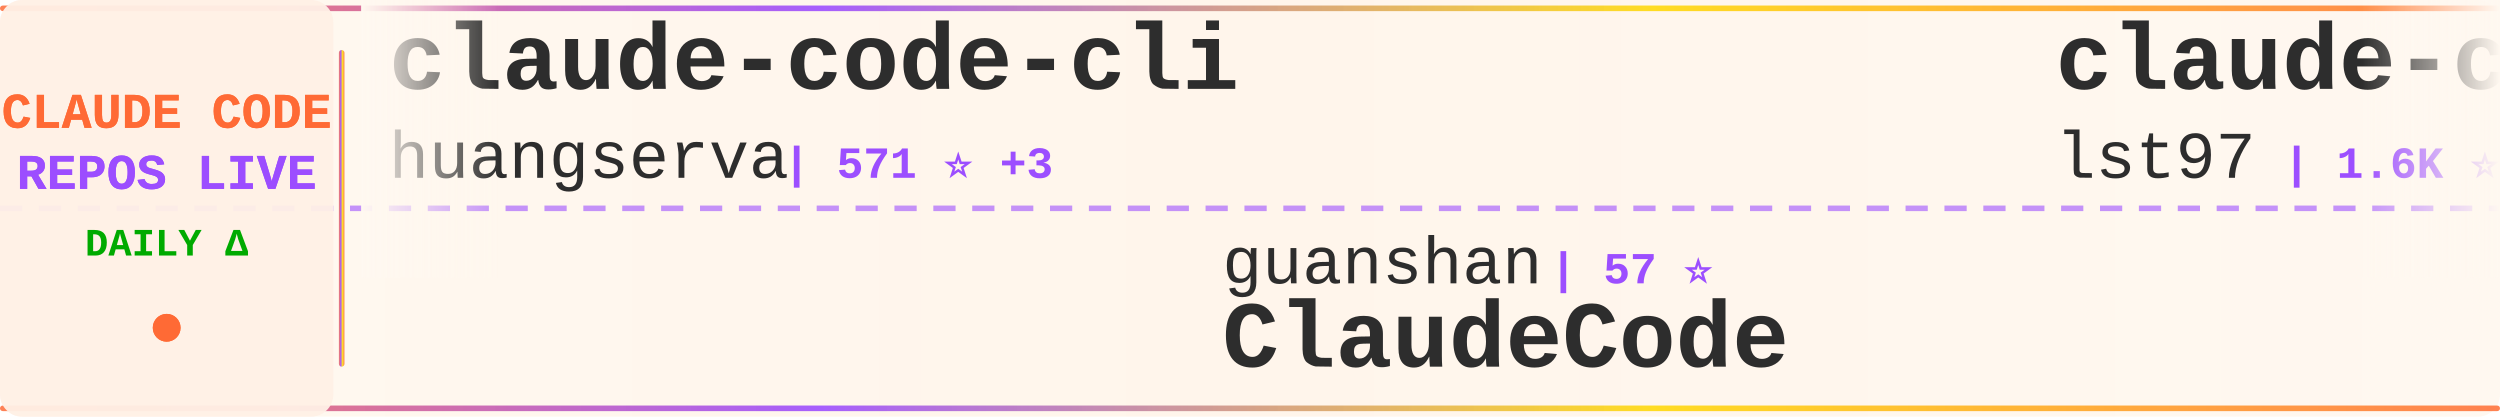
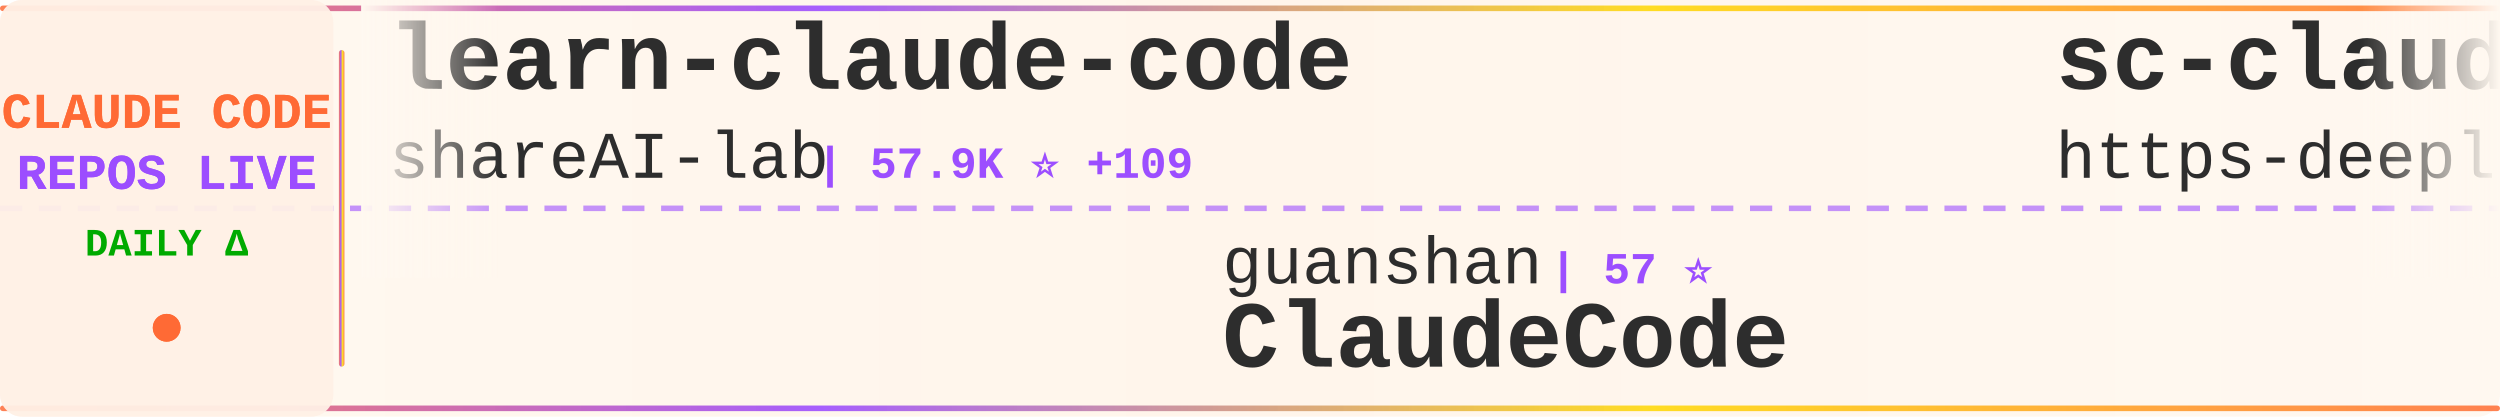
<svg xmlns="http://www.w3.org/2000/svg" width="900" height="150">
  <defs>
    <linearGradient id="tickerBg" x1="0%" y1="0%" x2="100%" y2="0%">
      <stop offset="0%" style="stop-color:#fff8f0;stop-opacity:0.98" />
      <stop offset="50%" style="stop-color:#fff5eb;stop-opacity:1" />
      <stop offset="100%" style="stop-color:#fff8f0;stop-opacity:0.98" />
    </linearGradient>
    <linearGradient id="borderGrad" x1="0%" y1="0%" x2="100%" y2="0%">
      <stop offset="0%" style="stop-color:#FF6B35;stop-opacity:0.85">
        <animate attributeName="stop-opacity" values="0.85;1;0.85" dur="2s" repeatCount="indefinite" />
      </stop>
      <stop offset="33%" style="stop-color:#9C4EFF;stop-opacity:0.9">
        <animate attributeName="stop-opacity" values="0.9;1;0.9" dur="2.2s" repeatCount="indefinite" />
      </stop>
      <stop offset="66%" style="stop-color:#FFD700;stop-opacity:0.85">
        <animate attributeName="stop-opacity" values="0.85;1;0.85" dur="1.8s" repeatCount="indefinite" />
      </stop>
      <stop offset="100%" style="stop-color:#FF6B35;stop-opacity:0.85">
        <animate attributeName="stop-opacity" values="0.85;1;0.85" dur="2s" repeatCount="indefinite" />
      </stop>
    </linearGradient>
    <filter id="textGlow">
      <feGaussianBlur stdDeviation="0.15" result="coloredBlur" />
      <feMerge>
        <feMergeNode in="coloredBlur" />
        <feMergeNode in="SourceGraphic" />
      </feMerge>
    </filter>
    <filter id="metricGlow">
      <feGaussianBlur stdDeviation="0.2" result="coloredBlur" />
      <feMerge>
        <feMergeNode in="coloredBlur" />
        <feMergeNode in="SourceGraphic" />
      </feMerge>
    </filter>
    <linearGradient id="leftFade" x1="0%" y1="0%" x2="100%" y2="0%">
      <stop offset="0%" style="stop-color:#fff8f0;stop-opacity:1" />
      <stop offset="100%" style="stop-color:#fff8f0;stop-opacity:0" />
    </linearGradient>
    <linearGradient id="rightFade" x1="0%" y1="0%" x2="100%" y2="0%">
      <stop offset="0%" style="stop-color:#fff8f0;stop-opacity:0" />
      <stop offset="100%" style="stop-color:#fff8f0;stop-opacity:1" />
    </linearGradient>
  </defs>
  <rect width="900" height="150" fill="url(#tickerBg)" rx="8" />
  <rect x="0" y="2" width="900" height="2" fill="url(#borderGrad)" rx="1" />
  <rect x="0" y="146" width="900" height="2" fill="url(#borderGrad)" rx="1" />
  <line x1="0" y1="75" x2="900" y2="75" stroke="#9C4EFF" stroke-width="2" stroke-dasharray="8 6" opacity="0.6" />
  <rect x="0" y="0" width="120" height="150" fill="#fff0e6" opacity="0.95" rx="8" />
  <text x="60" y="46" font-family="'Courier New', monospace" font-size="18" font-weight="bold" fill="#FF6B35" text-anchor="middle" filter="url(#textGlow)">
    CLAUDE CODE
  </text>
  <text x="60" y="68" font-family="'Courier New', monospace" font-size="18" font-weight="bold" fill="#9C4EFF" text-anchor="middle" filter="url(#textGlow)">
    REPOS LIVE
  </text>
  <text x="60" y="92" font-family="'Courier New', monospace" font-size="14" font-weight="bold" fill="#00aa00" text-anchor="middle">
    DAILY Δ
  </text>
  <circle cx="60" cy="118" r="5" fill="#FF6B35" filter="url(#metricGlow)">
    <animate attributeName="r" values="4;6;4" dur="1.5s" repeatCount="indefinite" />
    <animate attributeName="opacity" values="0.6;1;0.6" dur="1.5s" repeatCount="indefinite" />
  </circle>
  <rect x="122" y="18" width="2" height="114" fill="url(#borderGrad)" rx="1" />
  <clipPath id="tickerClip">
    <rect x="130" y="0" width="770" height="150" />
  </clipPath>
  <g clip-path="url(#tickerClip)">
    <g id="tickerItems">
      <animateTransform attributeName="transform" attributeType="XML" type="translate" from="0 0" to="-3000 0" dur="54s" repeatCount="indefinite" />
      <g transform="translate(0, 0)">
-         <text x="140" y="32" font-family="'Courier New', monospace" font-size="34" font-weight="bold" fill="#2d2d2d">claude-code-cli</text>
-         <text x="140" y="64" font-family="'Courier New', monospace" font-size="24" font-weight="normal" fill="#2d2d2d" opacity="1.0">huangserva</text>
-         <text x="282" y="64" font-family="'Courier New', monospace" font-size="16" font-weight="bold" fill="#9C4EFF"> | 571 ⭐ +3</text>
+         <text x="140" y="32" font-family="'Courier New', monospace" font-size="34" font-weight="bold" fill="#2d2d2d">learn-claude-code</text>
+         <text x="140" y="64" font-family="'Courier New', monospace" font-size="24" font-weight="normal" fill="#2d2d2d" opacity="1.0">shareAI-lab</text>
+         <text x="294" y="64" font-family="'Courier New', monospace" font-size="16" font-weight="bold" fill="#9C4EFF"> | 57.9K ⭐ +109</text>
      </g>
      <g transform="translate(300, 0)">
        <text x="140" y="102" font-family="'Courier New', monospace" font-size="24" font-weight="normal" fill="#2d2d2d" opacity="1.0">guanshan</text>
        <text x="258" y="102" font-family="'Courier New', monospace" font-size="16" font-weight="bold" fill="#9C4EFF"> | 57 ⭐</text>
        <text x="140" y="132" font-family="'Courier New', monospace" font-size="34" font-weight="bold" fill="#2d2d2d">ClaudeCode</text>
      </g>
      <g transform="translate(600, 0)">
-         <text x="140" y="32" font-family="'Courier New', monospace" font-size="34" font-weight="bold" fill="#2d2d2d">claude-code-sub-agents</text>
-         <text x="140" y="64" font-family="'Courier New', monospace" font-size="24" font-weight="normal" fill="#2d2d2d" opacity="1.0">lst97</text>
-         <text x="222" y="64" font-family="'Courier New', monospace" font-size="16" font-weight="bold" fill="#9C4EFF"> | 1.6K ⭐ +1</text>
+         <text x="140" y="32" font-family="'Courier New', monospace" font-size="34" font-weight="bold" fill="#2d2d2d">sc-claude-code-files</text>
+         <text x="140" y="64" font-family="'Courier New', monospace" font-size="24" font-weight="normal" fill="#2d2d2d" opacity="1.0">https-deeplearning-ai</text>
+         <text x="414" y="64" font-family="'Courier New', monospace" font-size="16" font-weight="bold" fill="#9C4EFF"> | 502 ⭐ +2</text>
      </g>
      <g transform="translate(900, 0)">
-         <text x="140" y="102" font-family="'Courier New', monospace" font-size="24" font-weight="normal" fill="#2d2d2d" opacity="1.0">carlvellotti</text>
-         <text x="306" y="102" font-family="'Courier New', monospace" font-size="16" font-weight="bold" fill="#9C4EFF"> | 1.9K ⭐ +1</text>
-         <text x="140" y="132" font-family="'Courier New', monospace" font-size="34" font-weight="bold" fill="#2d2d2d">claude-code-pm-course</text>
+         <text x="140" y="102" font-family="'Courier New', monospace" font-size="24" font-weight="normal" fill="#2d2d2d" opacity="1.0">Yuyz0112</text>
+         <text x="258" y="102" font-family="'Courier New', monospace" font-size="16" font-weight="bold" fill="#9C4EFF"> | 2.4K ⭐</text>
+         <text x="140" y="132" font-family="'Courier New', monospace" font-size="34" font-weight="bold" fill="#2d2d2d">claude-code-reverse</text>
      </g>
      <g transform="translate(1200, 0)">
-         <text x="140" y="32" font-family="'Courier New', monospace" font-size="34" font-weight="bold" fill="#2d2d2d">claude-code</text>
-         <text x="140" y="64" font-family="'Courier New', monospace" font-size="24" font-weight="normal" fill="#2d2d2d" opacity="1.0">freestylefly</text>
-         <text x="306" y="64" font-family="'Courier New', monospace" font-size="16" font-weight="bold" fill="#9C4EFF"> | 124 ⭐</text>
+         <text x="140" y="32" font-family="'Courier New', monospace" font-size="34" font-weight="bold" fill="#2d2d2d">claude-code-infrastructu...</text>
+         <text x="140" y="64" font-family="'Courier New', monospace" font-size="24" font-weight="normal" fill="#2d2d2d" opacity="1.0">diet103</text>
+         <text x="246" y="64" font-family="'Courier New', monospace" font-size="16" font-weight="bold" fill="#9C4EFF"> | 9.6K ⭐ +3</text>
      </g>
      <g transform="translate(1500, 0)">
-         <text x="140" y="102" font-family="'Courier New', monospace" font-size="24" font-weight="normal" fill="#2d2d2d" opacity="1.0">musistudio</text>
-         <text x="282" y="102" font-family="'Courier New', monospace" font-size="16" font-weight="bold" fill="#9C4EFF"> | 33.4K ⭐ +46</text>
-         <text x="140" y="132" font-family="'Courier New', monospace" font-size="34" font-weight="bold" fill="#2d2d2d">claude-code-router</text>
+         <text x="140" y="102" font-family="'Courier New', monospace" font-size="24" font-weight="normal" fill="#2d2d2d" opacity="1.0">Windy3f3f3f3f</text>
+         <text x="318" y="102" font-family="'Courier New', monospace" font-size="16" font-weight="bold" fill="#9C4EFF"> | 2.1K ⭐ +3</text>
+         <text x="140" y="132" font-family="'Courier New', monospace" font-size="34" font-weight="bold" fill="#2d2d2d">how-claude-code-works</text>
      </g>
      <g transform="translate(1800, 0)">
-         <text x="140" y="32" font-family="'Courier New', monospace" font-size="34" font-weight="bold" fill="#2d2d2d">claude-code-source</text>
-         <text x="140" y="64" font-family="'Courier New', monospace" font-size="24" font-weight="normal" fill="#2d2d2d" opacity="1.0">AprilNEA</text>
-         <text x="258" y="64" font-family="'Courier New', monospace" font-size="16" font-weight="bold" fill="#9C4EFF"> | 377 ⭐ +1</text>
+         <text x="140" y="32" font-family="'Courier New', monospace" font-size="34" font-weight="bold" fill="#2d2d2d">claude-code-source-build</text>
+         <text x="140" y="64" font-family="'Courier New', monospace" font-size="24" font-weight="normal" fill="#2d2d2d" opacity="1.0">andrew-kramer-inno</text>
+         <text x="378" y="64" font-family="'Courier New', monospace" font-size="16" font-weight="bold" fill="#9C4EFF"> | 582 ⭐</text>
      </g>
      <g transform="translate(2100, 0)">
        <text x="140" y="102" font-family="'Courier New', monospace" font-size="24" font-weight="normal" fill="#2d2d2d" opacity="1.0">alejandrobalderas</text>
-         <text x="366" y="102" font-family="'Courier New', monospace" font-size="16" font-weight="bold" fill="#9C4EFF"> | 1.9K ⭐ +5</text>
+         <text x="366" y="102" font-family="'Courier New', monospace" font-size="16" font-weight="bold" fill="#9C4EFF"> | 1.9K ⭐ +6</text>
        <text x="140" y="132" font-family="'Courier New', monospace" font-size="34" font-weight="bold" fill="#2d2d2d">claude-code-from-source</text>
      </g>
      <g transform="translate(2400, 0)">
-         <text x="140" y="32" font-family="'Courier New', monospace" font-size="34" font-weight="bold" fill="#2d2d2d">claude-code-settings</text>
-         <text x="140" y="64" font-family="'Courier New', monospace" font-size="24" font-weight="normal" fill="#2d2d2d" opacity="1.0">feiskyer</text>
-         <text x="258" y="64" font-family="'Courier New', monospace" font-size="16" font-weight="bold" fill="#9C4EFF"> | 1.5K ⭐ +1</text>
+         <text x="140" y="32" font-family="'Courier New', monospace" font-size="34" font-weight="bold" fill="#2d2d2d">awesome-claude-code-suba...</text>
+         <text x="140" y="64" font-family="'Courier New', monospace" font-size="24" font-weight="normal" fill="#2d2d2d" opacity="1.0">VoltAgent</text>
+         <text x="270" y="64" font-family="'Courier New', monospace" font-size="16" font-weight="bold" fill="#9C4EFF"> | 19.0K ⭐ +50</text>
      </g>
      <g transform="translate(2700, 0)">
-         <text x="140" y="102" font-family="'Courier New', monospace" font-size="24" font-weight="normal" fill="#2d2d2d" opacity="1.0">rohitg00</text>
-         <text x="258" y="102" font-family="'Courier New', monospace" font-size="16" font-weight="bold" fill="#9C4EFF"> | 1.5K ⭐ +10</text>
-         <text x="140" y="132" font-family="'Courier New', monospace" font-size="34" font-weight="bold" fill="#2d2d2d">awesome-claude-code-tool...</text>
+         <text x="140" y="102" font-family="'Courier New', monospace" font-size="24" font-weight="normal" fill="#2d2d2d" opacity="1.0">chiragjoshi12</text>
+         <text x="318" y="102" font-family="'Courier New', monospace" font-size="16" font-weight="bold" fill="#9C4EFF"> | 196 ⭐</text>
+         <text x="140" y="132" font-family="'Courier New', monospace" font-size="34" font-weight="bold" fill="#2d2d2d">claude-code</text>
      </g>
      <g transform="translate(3000, 0)">
-         <text x="140" y="32" font-family="'Courier New', monospace" font-size="34" font-weight="bold" fill="#2d2d2d">claude-code-cli</text>
-         <text x="140" y="64" font-family="'Courier New', monospace" font-size="24" font-weight="normal" fill="#2d2d2d" opacity="1.0">huangserva</text>
-         <text x="282" y="64" font-family="'Courier New', monospace" font-size="16" font-weight="bold" fill="#9C4EFF"> | 571 ⭐ +3</text>
+         <text x="140" y="32" font-family="'Courier New', monospace" font-size="34" font-weight="bold" fill="#2d2d2d">learn-claude-code</text>
+         <text x="140" y="64" font-family="'Courier New', monospace" font-size="24" font-weight="normal" fill="#2d2d2d" opacity="1.0">shareAI-lab</text>
+         <text x="294" y="64" font-family="'Courier New', monospace" font-size="16" font-weight="bold" fill="#9C4EFF"> | 57.9K ⭐ +109</text>
      </g>
      <g transform="translate(3300, 0)">
        <text x="140" y="102" font-family="'Courier New', monospace" font-size="24" font-weight="normal" fill="#2d2d2d" opacity="1.0">guanshan</text>
        <text x="258" y="102" font-family="'Courier New', monospace" font-size="16" font-weight="bold" fill="#9C4EFF"> | 57 ⭐</text>
        <text x="140" y="132" font-family="'Courier New', monospace" font-size="34" font-weight="bold" fill="#2d2d2d">ClaudeCode</text>
      </g>
      <g transform="translate(3600, 0)">
-         <text x="140" y="32" font-family="'Courier New', monospace" font-size="34" font-weight="bold" fill="#2d2d2d">claude-code-sub-agents</text>
-         <text x="140" y="64" font-family="'Courier New', monospace" font-size="24" font-weight="normal" fill="#2d2d2d" opacity="1.0">lst97</text>
-         <text x="222" y="64" font-family="'Courier New', monospace" font-size="16" font-weight="bold" fill="#9C4EFF"> | 1.6K ⭐ +1</text>
+         <text x="140" y="32" font-family="'Courier New', monospace" font-size="34" font-weight="bold" fill="#2d2d2d">sc-claude-code-files</text>
+         <text x="140" y="64" font-family="'Courier New', monospace" font-size="24" font-weight="normal" fill="#2d2d2d" opacity="1.0">https-deeplearning-ai</text>
+         <text x="414" y="64" font-family="'Courier New', monospace" font-size="16" font-weight="bold" fill="#9C4EFF"> | 502 ⭐ +2</text>
      </g>
      <g transform="translate(3900, 0)">
-         <text x="140" y="102" font-family="'Courier New', monospace" font-size="24" font-weight="normal" fill="#2d2d2d" opacity="1.0">carlvellotti</text>
-         <text x="306" y="102" font-family="'Courier New', monospace" font-size="16" font-weight="bold" fill="#9C4EFF"> | 1.9K ⭐ +1</text>
-         <text x="140" y="132" font-family="'Courier New', monospace" font-size="34" font-weight="bold" fill="#2d2d2d">claude-code-pm-course</text>
+         <text x="140" y="102" font-family="'Courier New', monospace" font-size="24" font-weight="normal" fill="#2d2d2d" opacity="1.0">Yuyz0112</text>
+         <text x="258" y="102" font-family="'Courier New', monospace" font-size="16" font-weight="bold" fill="#9C4EFF"> | 2.4K ⭐</text>
+         <text x="140" y="132" font-family="'Courier New', monospace" font-size="34" font-weight="bold" fill="#2d2d2d">claude-code-reverse</text>
      </g>
    </g>
  </g>
  <rect x="130" y="0" width="50" height="100" fill="url(#leftFade)" />
  <rect x="850" y="0" width="50" height="100" fill="url(#rightFade)" />
</svg>
